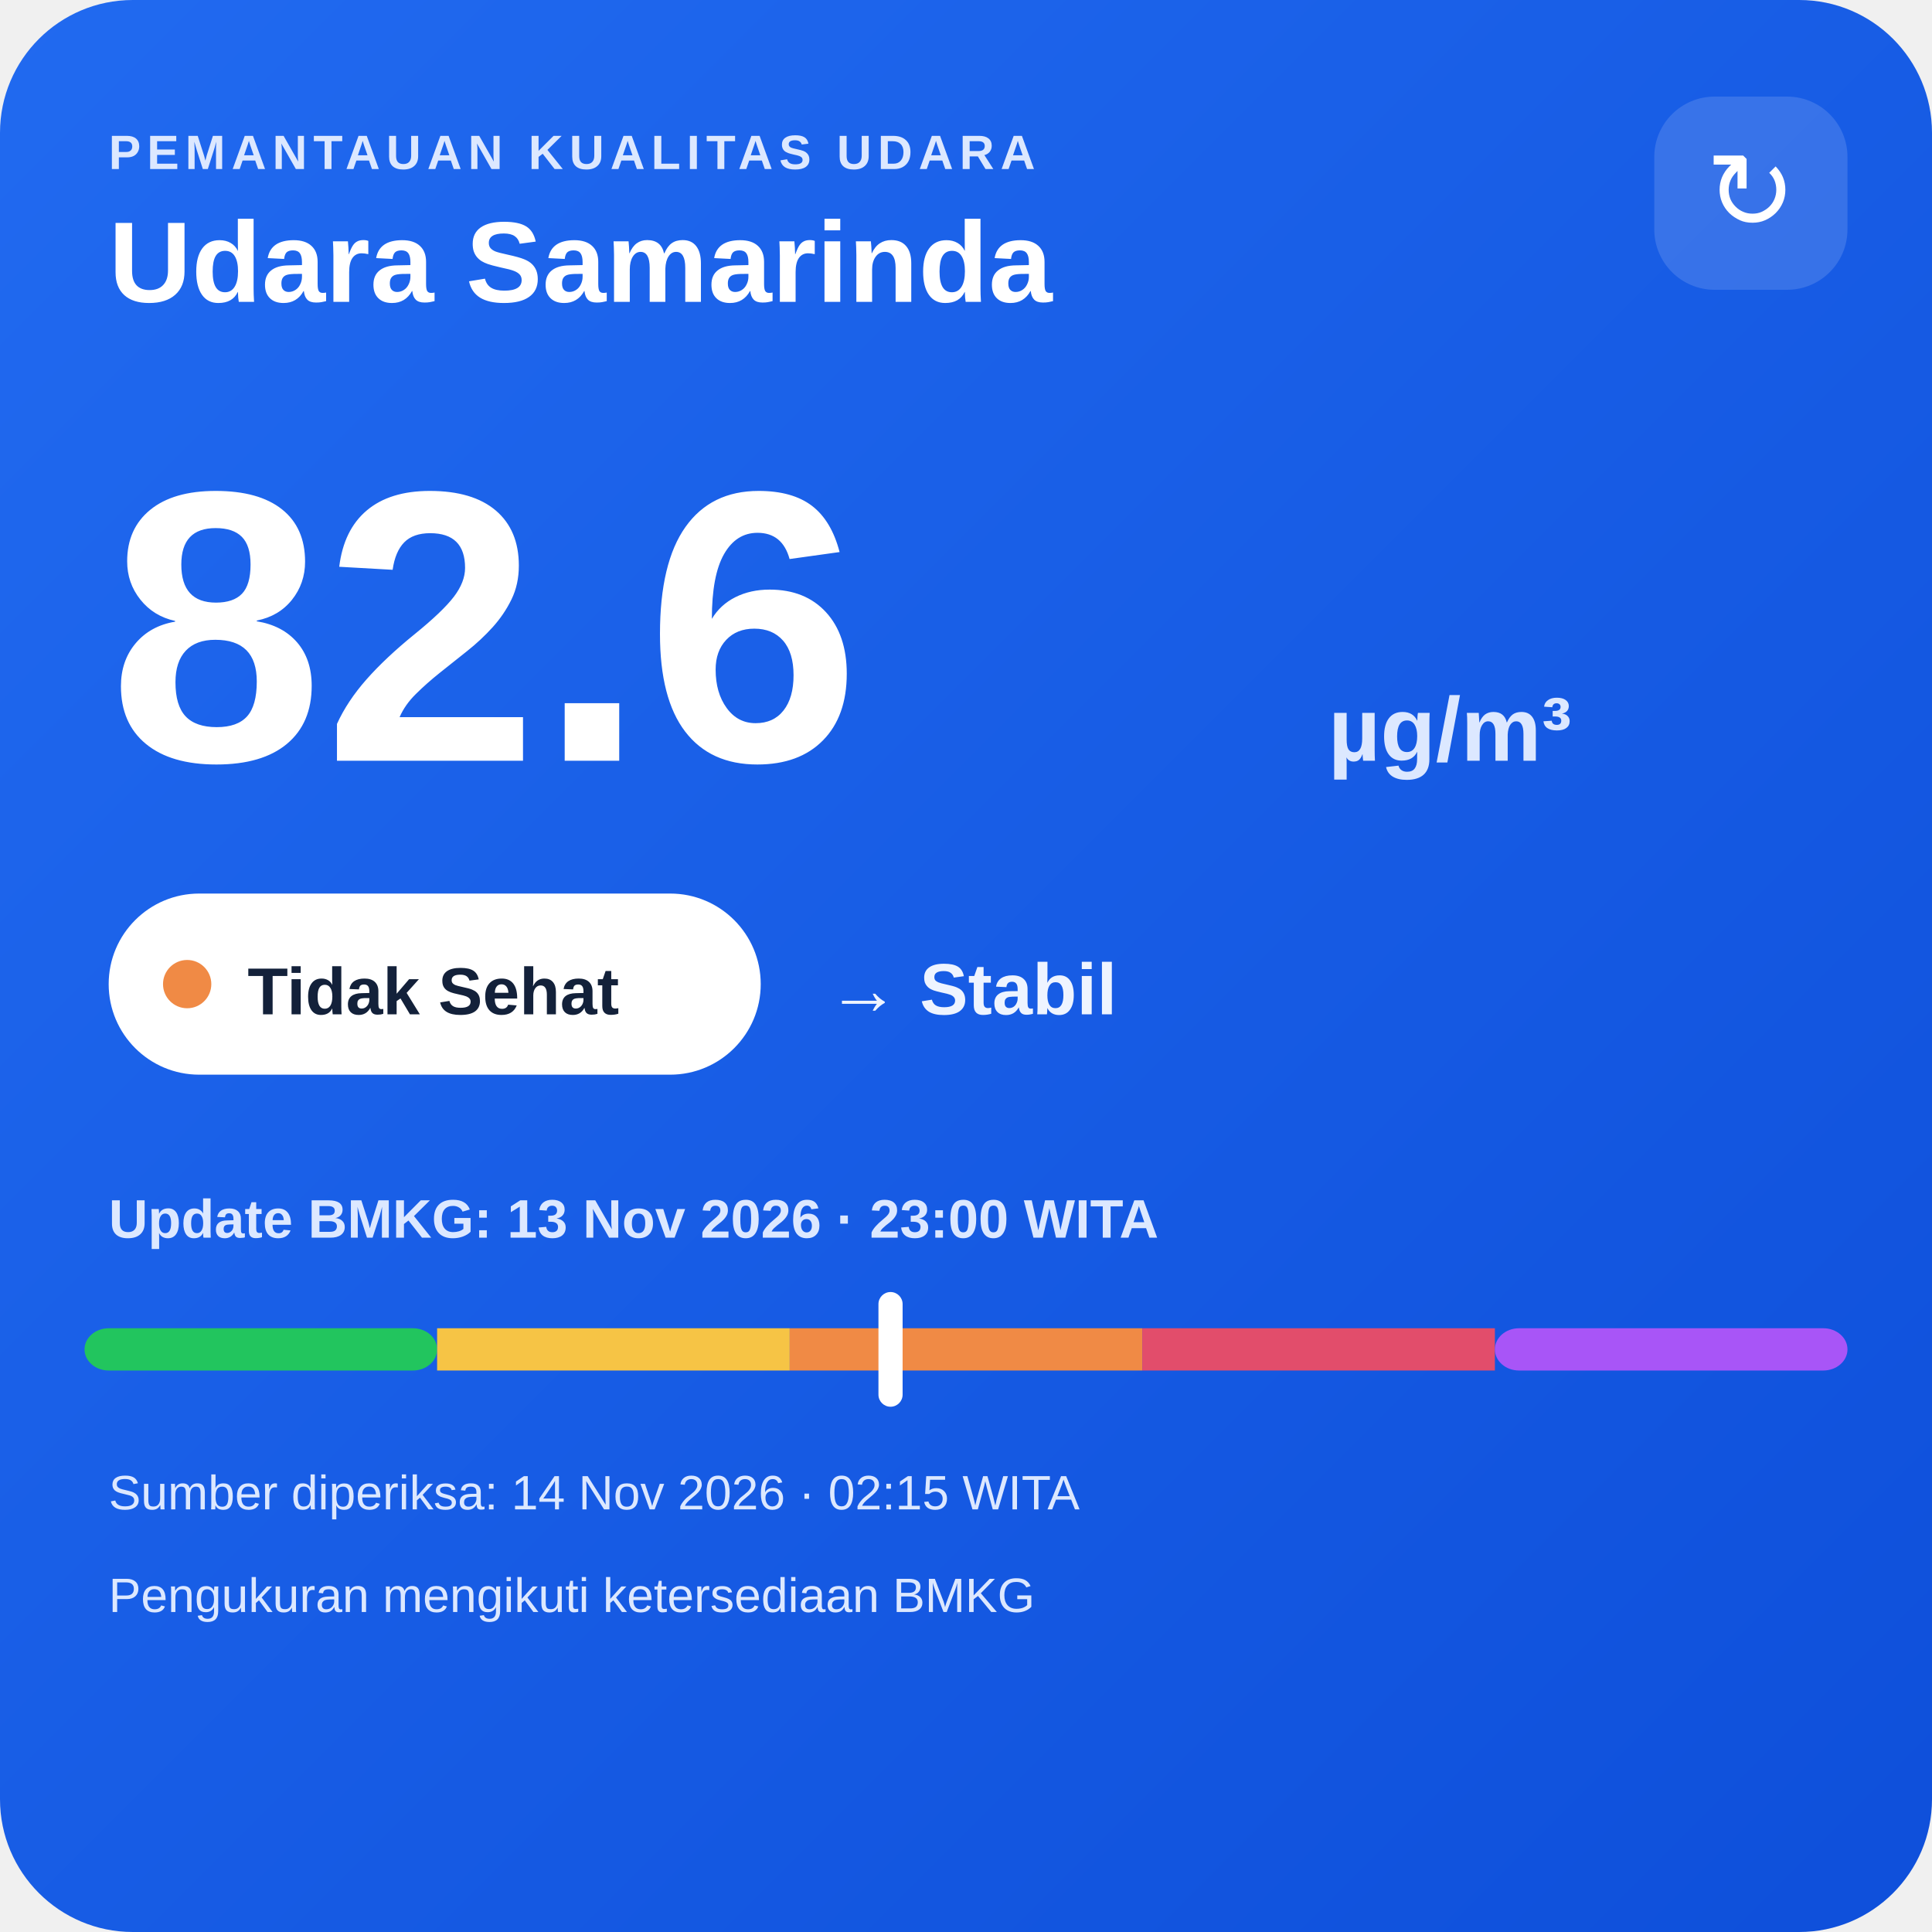
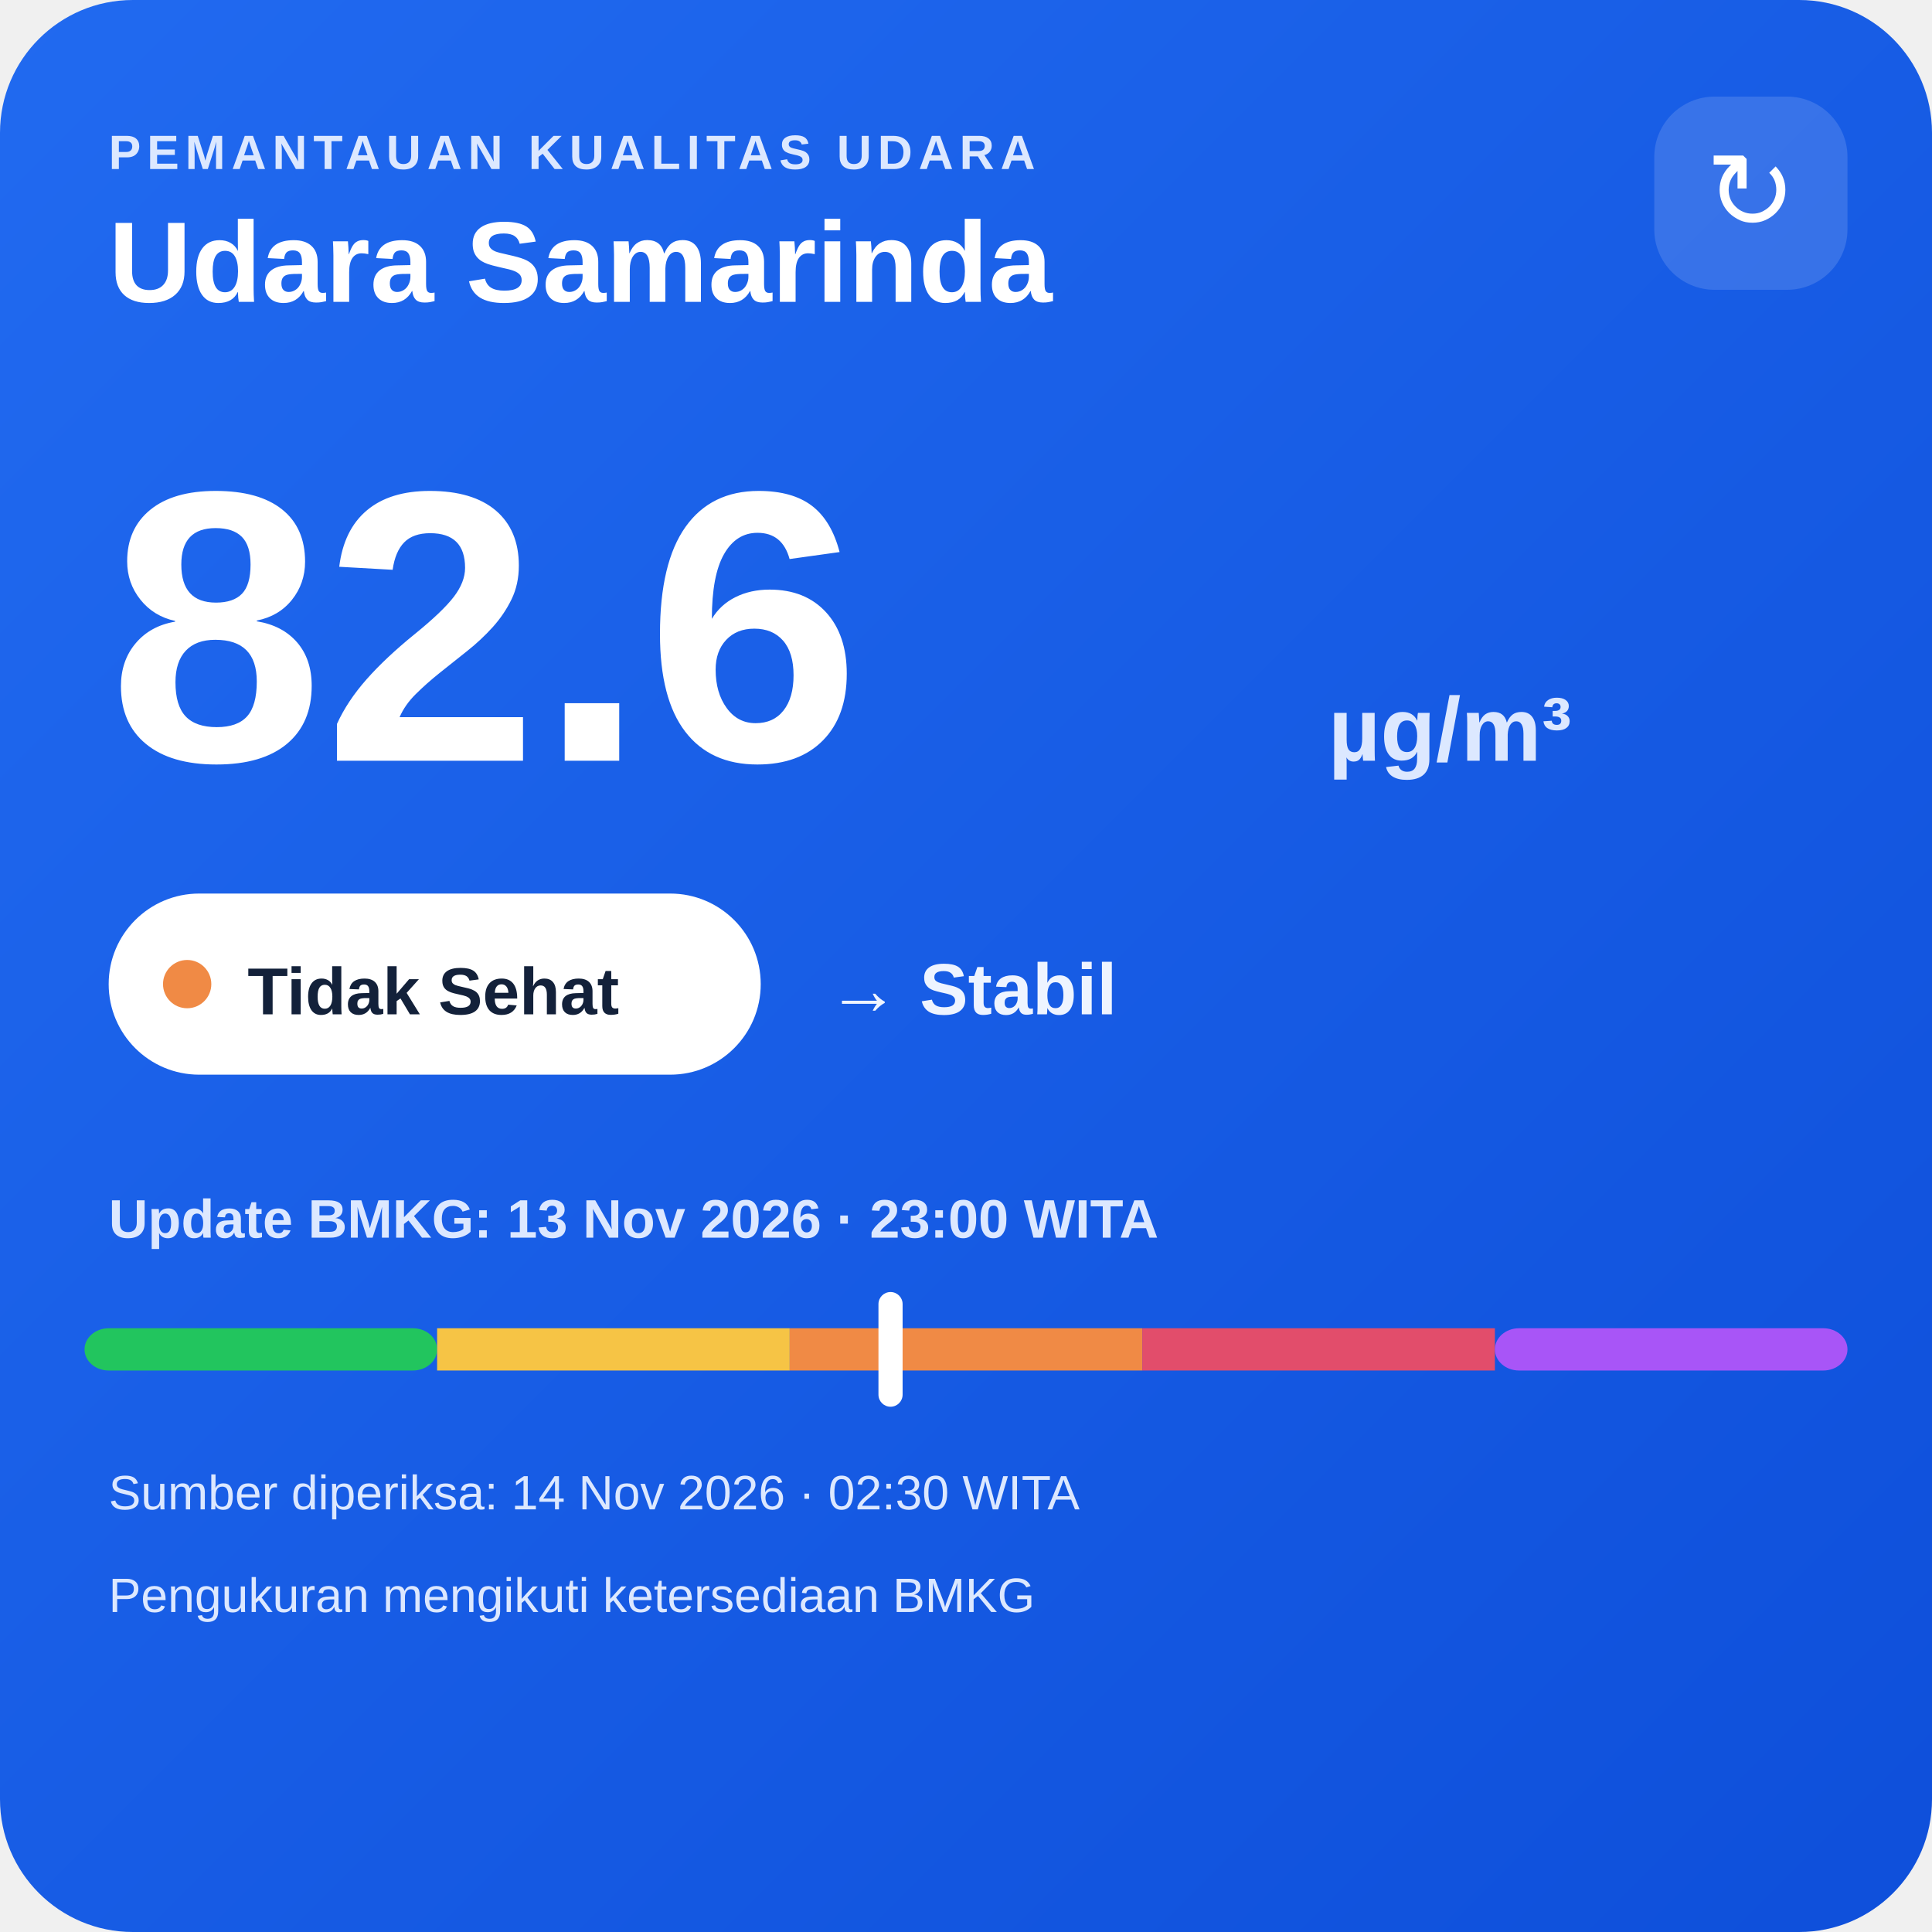
<svg xmlns="http://www.w3.org/2000/svg" width="320" height="320" viewBox="0 0 320 320">
  <defs>
    <linearGradient id="bg" x1="0" y1="0" x2="1" y2="1">
      <stop offset="0" stop-color="#216af0" />
      <stop offset="1" stop-color="#0e4fda" />
    </linearGradient>
  </defs>
  <rect width="320" height="320" rx="22" fill="url(#bg)" />
  <text x="18" y="28" fill="#dce8ff" font-family="Arial,sans-serif" font-size="8" font-weight="700" letter-spacing="1">PEMANTAUAN KUALITAS UDARA</text>
  <text x="18" y="50" fill="#ffffff" font-family="Arial,sans-serif" font-size="19" font-weight="700">Udara Samarinda</text>
  <rect x="274" y="16" width="32" height="32" rx="10" fill="#ffffff" fill-opacity=".14" />
  <text x="290" y="38" text-anchor="middle" fill="#ffffff" font-family="Arial,sans-serif" font-size="18">↻</text>
  <text x="18" y="126" fill="#ffffff" font-family="Arial,sans-serif" font-size="64" font-weight="800">82.6</text>
  <text x="220" y="126" fill="#dce8ff" font-family="Arial,sans-serif" font-size="15" font-weight="700">µg/m³</text>
  <rect x="18" y="148" width="108" height="30" rx="15" fill="#ffffff" />
  <circle cx="31" cy="163" r="4" fill="#f08a45" />
  <text x="41" y="168" fill="#13213a" font-family="Arial,sans-serif" font-size="11" font-weight="700">Tidak Sehat</text>
  <text x="137" y="168" fill="#eef4ff" font-family="Arial,sans-serif" font-size="12" font-weight="700">→ Stabil</text>
  <text x="18" y="205" fill="#dce8ff" font-family="Arial,sans-serif" font-size="9" font-weight="700">Update BMKG: 13 Nov 2026 · 23:00 WITA</text>
  <rect x="14" y="220" width="58.4" height="7" rx="4" fill="#22c55e" />
  <rect x="72.4" y="220" width="58.4" height="7" fill="#f6c445" />
  <rect x="130.8" y="220" width="58.4" height="7" fill="#f08a45" />
  <rect x="189.2" y="220" width="58.4" height="7" fill="#e24d6b" />
  <rect x="247.6" y="220" width="58.4" height="7" rx="4" fill="#a855f7" />
  <rect x="145.5" y="214" width="4" height="19" rx="2" fill="#ffffff" />
-   <text x="18" y="250" fill="#dce8ff" font-family="Arial,sans-serif" font-size="8">Sumber diperiksa: 14 Nov 2026 · 02:15 WITA</text>
+   <text x="18" y="250" fill="#dce8ff" font-family="Arial,sans-serif" font-size="8">Sumber diperiksa: 14 Nov 2026 · 02:30 WITA</text>
  <text x="18" y="267" fill="#dce8ff" font-family="Arial,sans-serif" font-size="8">Pengukuran mengikuti ketersediaan BMKG</text>
</svg>
